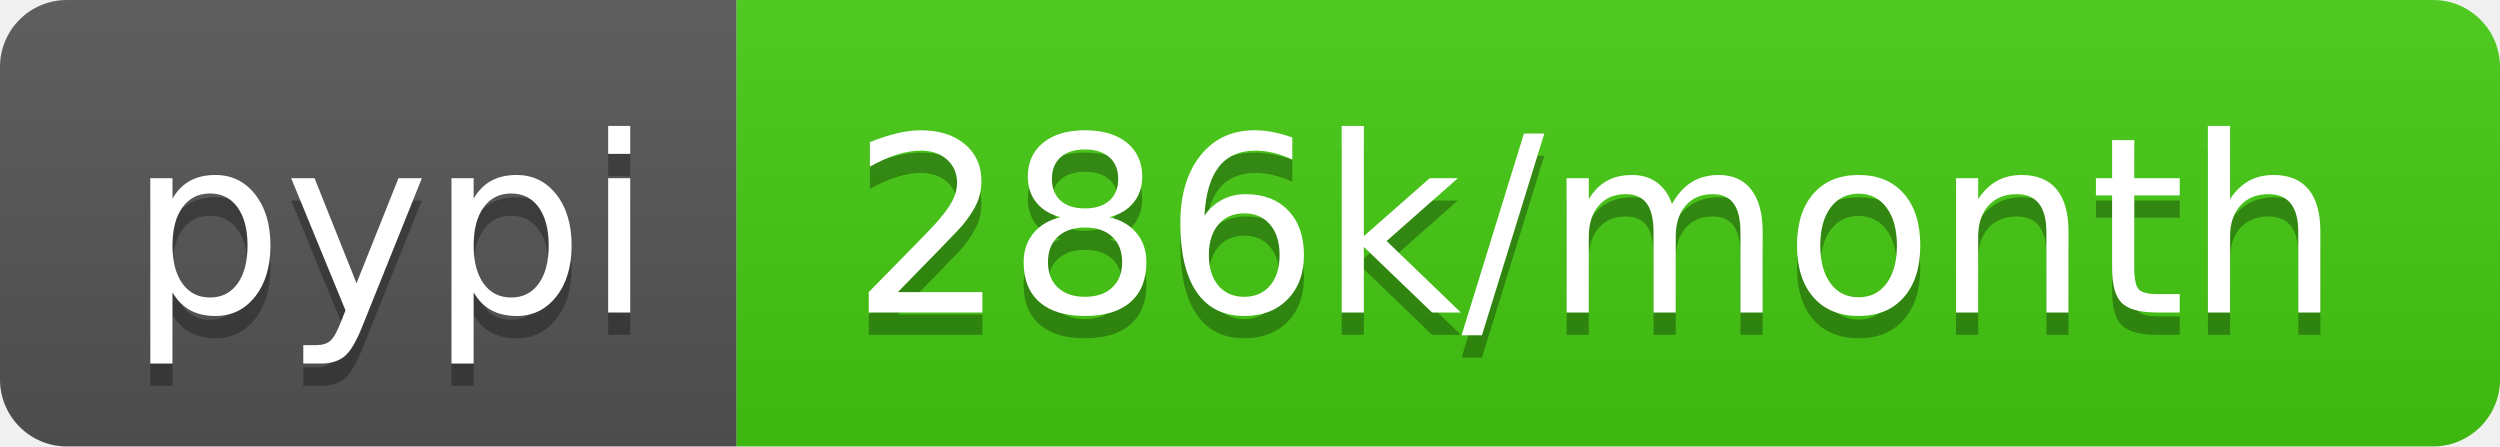
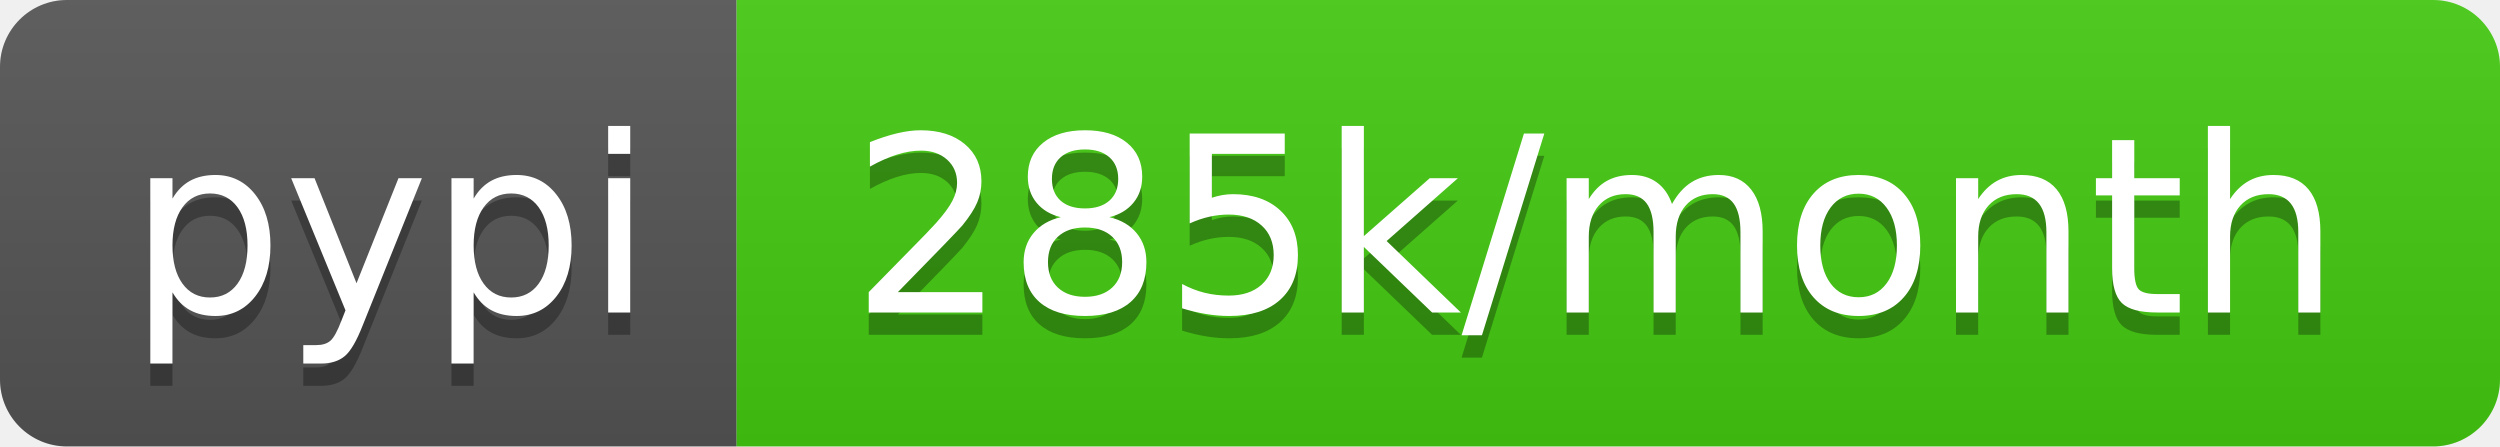
- <svg xmlns="http://www.w3.org/2000/svg" width="112" height="20" role="img" aria-label="pypi: 286k/month">
+ <svg xmlns="http://www.w3.org/2000/svg" width="112" height="20" role="img" aria-label="pypi: 285k/month">
  <linearGradient id="s" x2="0" y2="100%">
    <stop offset="0" stop-color="#bbb" stop-opacity=".1" />
    <stop offset="1" stop-opacity=".1" />
  </linearGradient>
  <clipPath id="r">
    <rect width="112" height="20" rx="3" fill="#fff" />
  </clipPath>
  <g clip-path="url(#r)">
    <rect width="33" height="20" fill="#555" />
    <rect x="33" width="79" height="20" fill="#4c1" />
    <rect width="112" height="20" fill="url(#s)" />
  </g>
  <g fill="#fff" text-anchor="middle" font-family="Verdana,Geneva,DejaVu Sans,sans-serif" text-rendering="geometricPrecision" font-size="110">
    <text aria-hidden="true" x="175" y="150" fill="#010101" fill-opacity=".3" transform="scale(.1)" textLength="230">pypi</text>
    <text x="175" y="140" transform="scale(.1)" fill="#fff" textLength="230">pypi</text>
-     <text aria-hidden="true" x="715" y="150" fill="#010101" fill-opacity=".3" transform="scale(.1)" textLength="690">286k/month</text>
-     <text x="715" y="140" transform="scale(.1)" fill="#fff" textLength="690">286k/month</text>
+     <text aria-hidden="true" x="715" y="150" fill="#010101" fill-opacity=".3" transform="scale(.1)" textLength="690">285k/month</text>
+     <text x="715" y="140" transform="scale(.1)" fill="#fff" textLength="690">285k/month</text>
  </g>
</svg>
